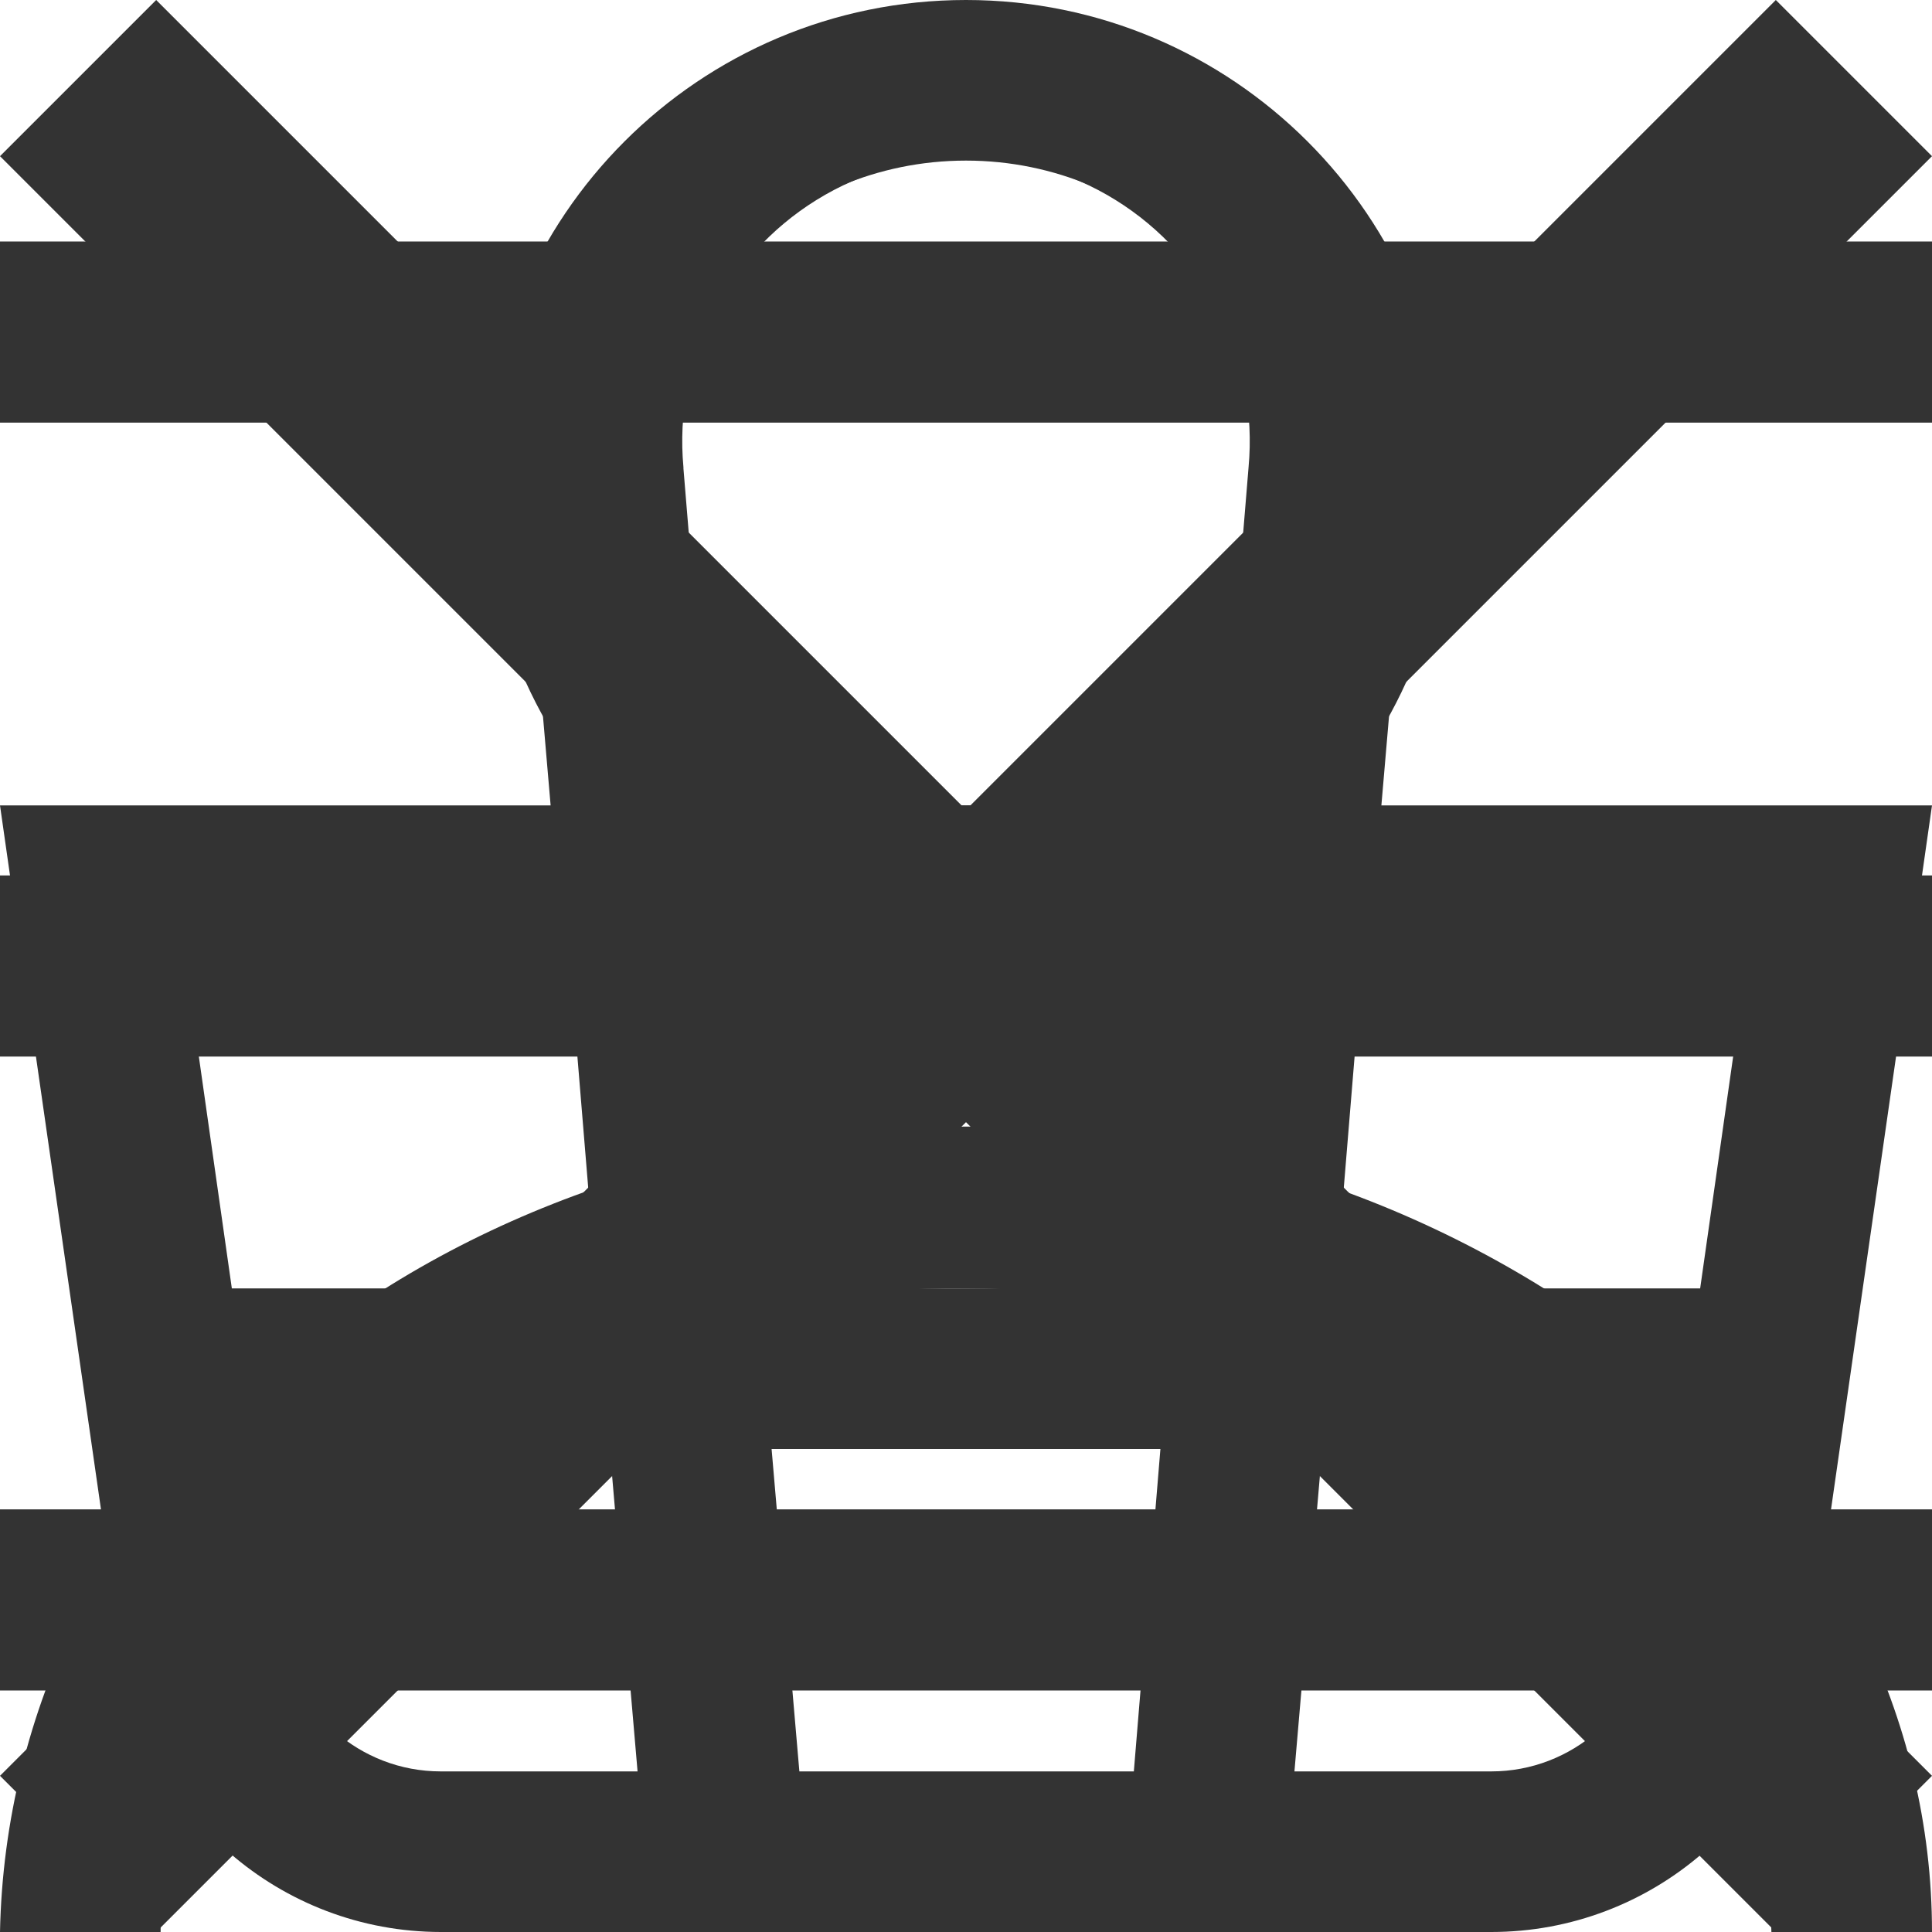
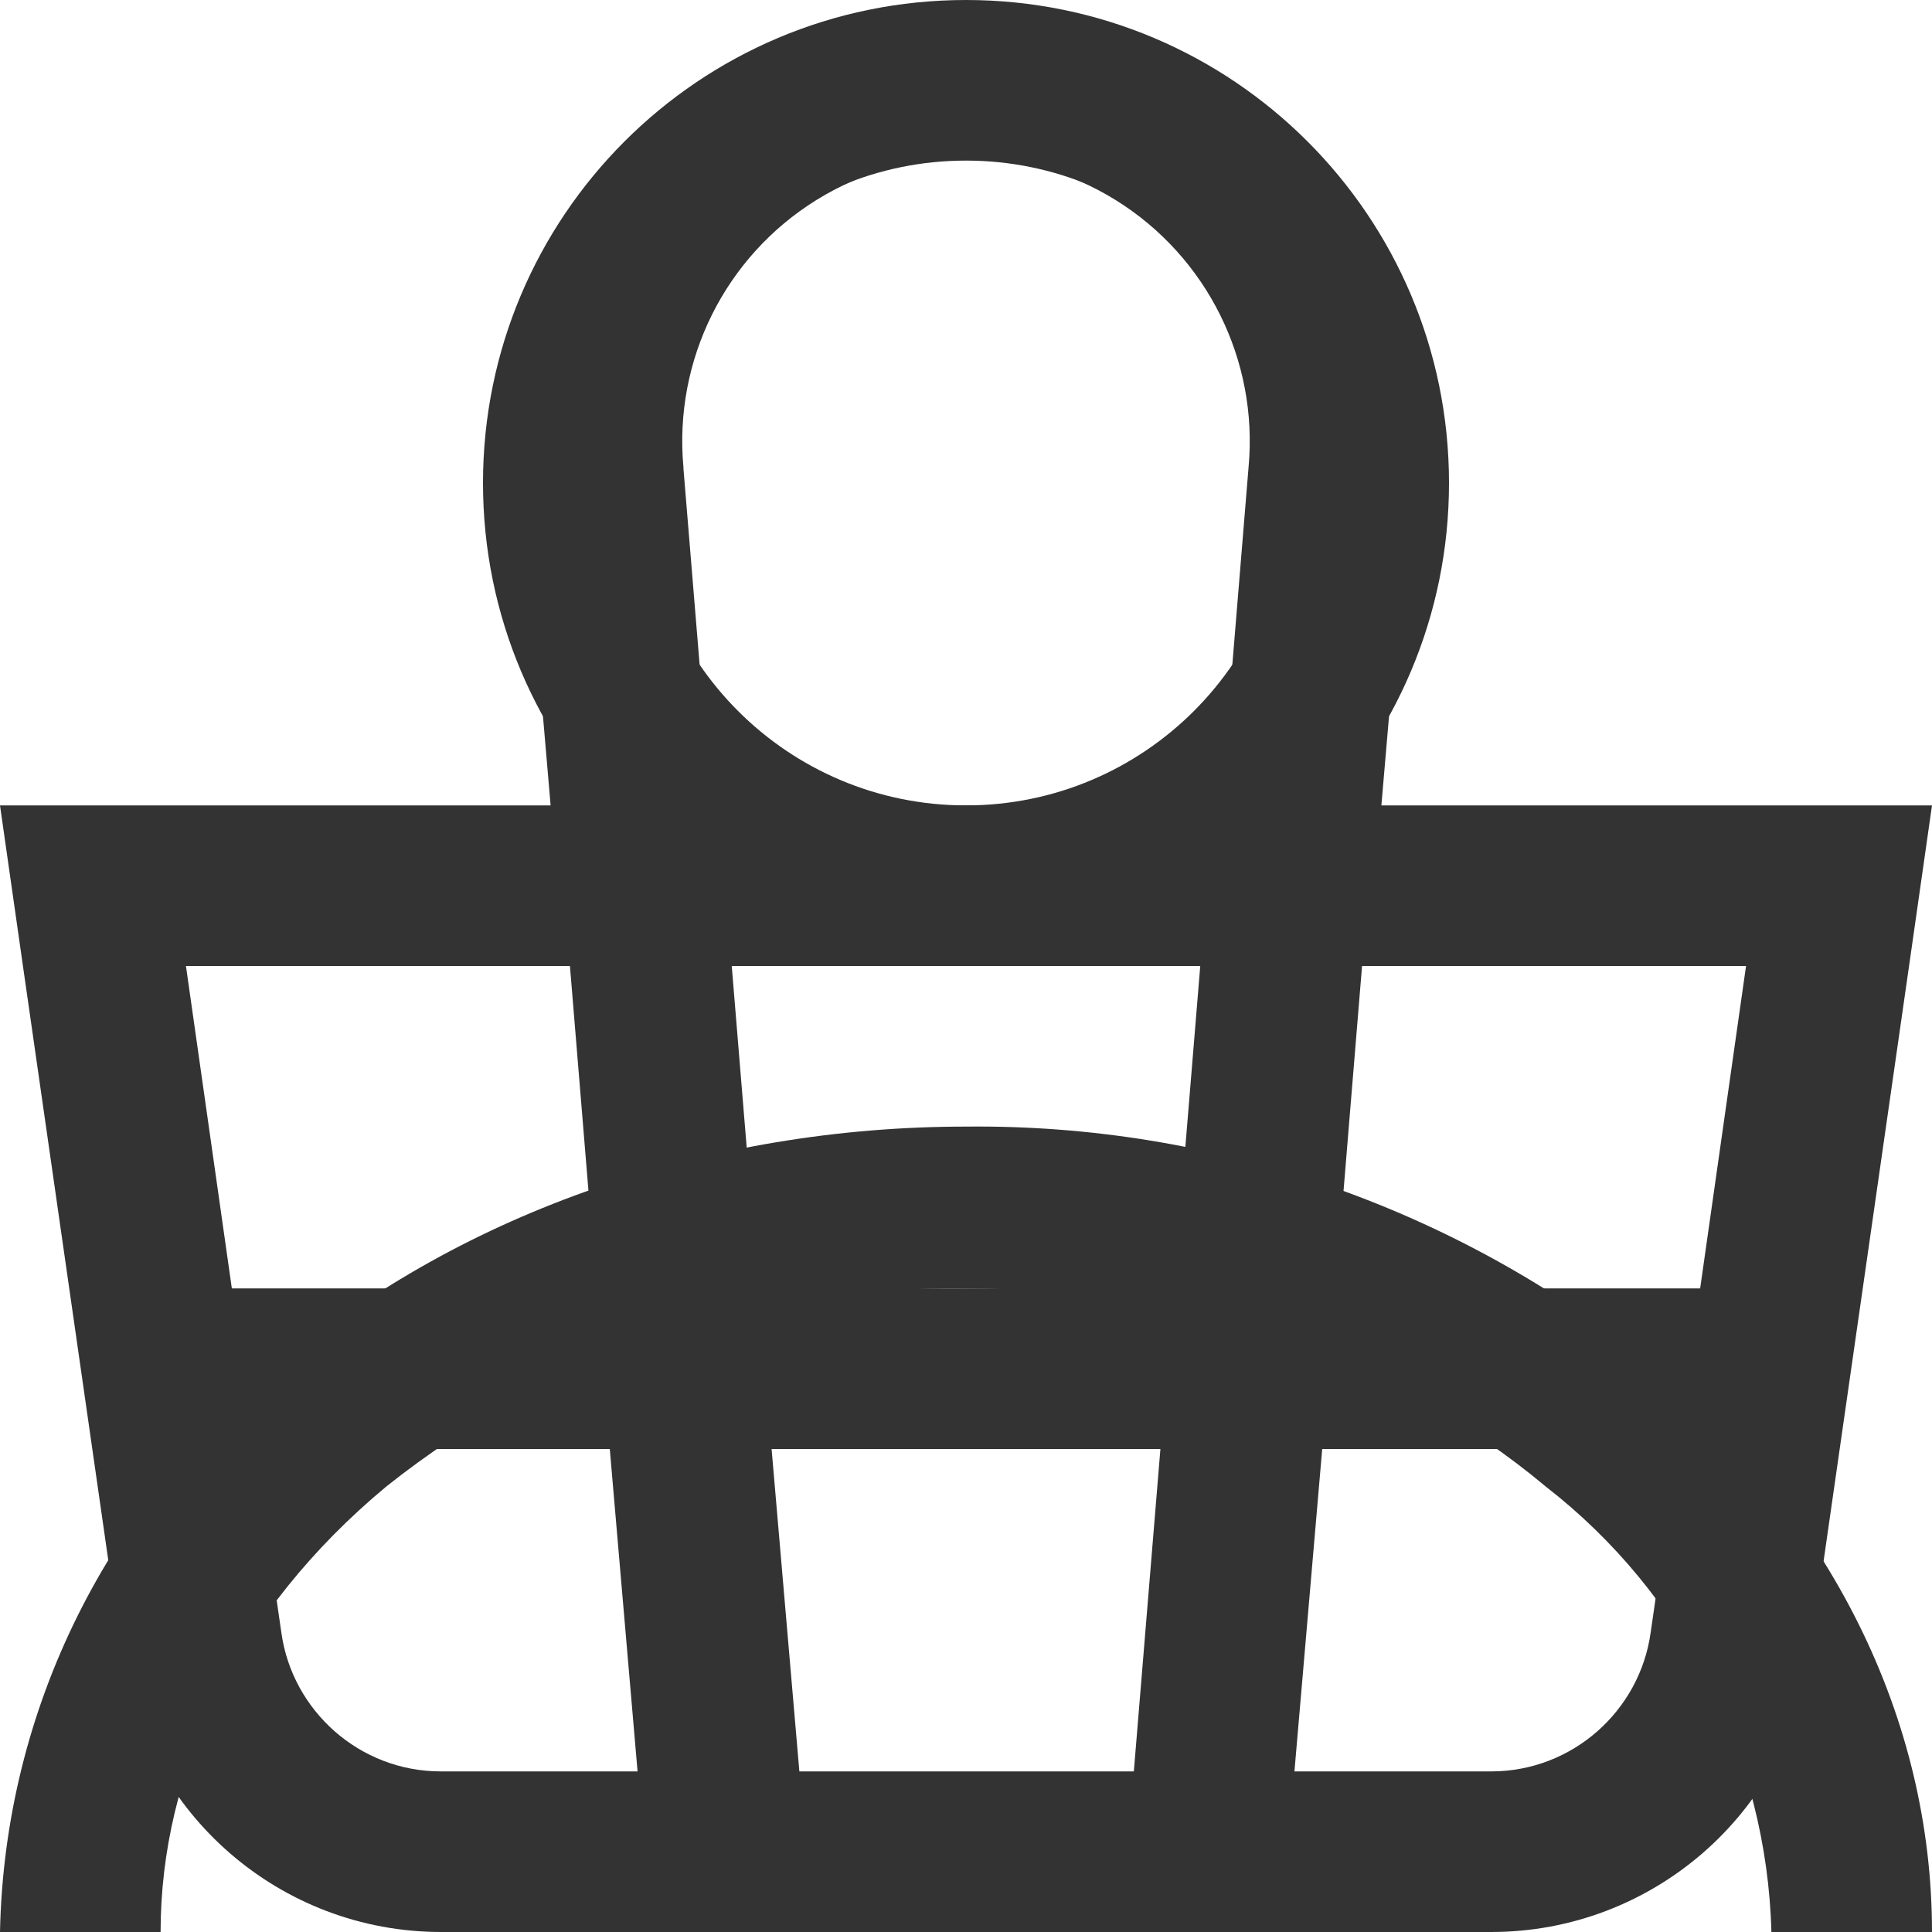
<svg xmlns="http://www.w3.org/2000/svg">
  <style>:root svg:not(:target){display:none}</style>
  <svg viewBox="0 0 16 16" fill="none" id="basket">
    <path fill-rule="evenodd" clip-rule="evenodd" d="m5.66 3.88.23 2.79h4.22l.23-2.8a2.35 2.35 0 1 0-4.68 0Zm5.78 2.79.23-2.68a3.68 3.68 0 1 0-7.34 0l.23 2.68h-4.56l.19 1.33.82 5.71a2.67 2.67 0 0 0 2.64 2.29h8.7c1.33 0 2.46-.98 2.64-2.29l.82-5.71.19-1.33h-4.55Zm-.1 1.33h-.06l-.22 2.67h3.02l.38-2.67h-3.13Zm-1.4 0h-3.88l.22 2.67h3.44l.22-2.67Zm-5.22 0h-3.18l.38 2.67h3.02l-.22-2.67Zm1.9 6.67-.23-2.67h3.22l-.22 2.67h-2.78Zm4.33-2.67-.23 2.67h1.63c.67 0 1.23-.5 1.32-1.15l.22-1.52h-2.94Zm-5.9 0 .23 2.67h-1.63c-.67 0-1.23-.5-1.32-1.15l-.22-1.52h2.94Z" fill="#333" />
  </svg>
-   <svg viewBox="0 0 12 12" fill="none" id="burger-close">
-     <path fill-rule="evenodd" clip-rule="evenodd" d="m5.03 6-5.03-5.03.97-.97 5.03 5.03 5.03-5.03.97.97-5.03 5.03 5.03 5.03-.97.97-5.03-5.03-5.03 5.03-.97-.97 5.03-5.03Z" fill="#333" />
-   </svg>
-   <svg viewBox="0 0 16 12" fill="none" id="burger-open">
-     <path fill-rule="evenodd" clip-rule="evenodd" d="M0 0h16v1.5h-16v-1.5Zm0 5.25h16v1.5h-16v-1.5Zm16 5.25h-16v1.5h16v-1.5Z" fill="#333" />
-   </svg>
  <svg viewBox="0 0 16 16" fill="none" id="user">
    <path fill-rule="evenodd" clip-rule="evenodd" d="M10.67 4a2.67 2.67 0 1 1-5.34 0 2.67 2.67 0 0 1 5.34 0Zm1.33 0a4 4 0 1 1-8 0 4 4 0 0 1 8 0Zm-8.8 8.31a7.55 7.55 0 0 1 4.8-1.64c1.84 0 3.56.6 4.8 1.64a4.83 4.83 0 0 1 1.87 3.69h1.33c0-1.77-.84-3.46-2.34-4.71a8.88 8.88 0 0 0-5.66-1.96c-2.12 0-4.16.7-5.66 1.96a6.16 6.16 0 0 0-2.34 4.71h1.33c0-1.33.63-2.66 1.87-3.69Z" fill="#333" />
  </svg>
</svg>
